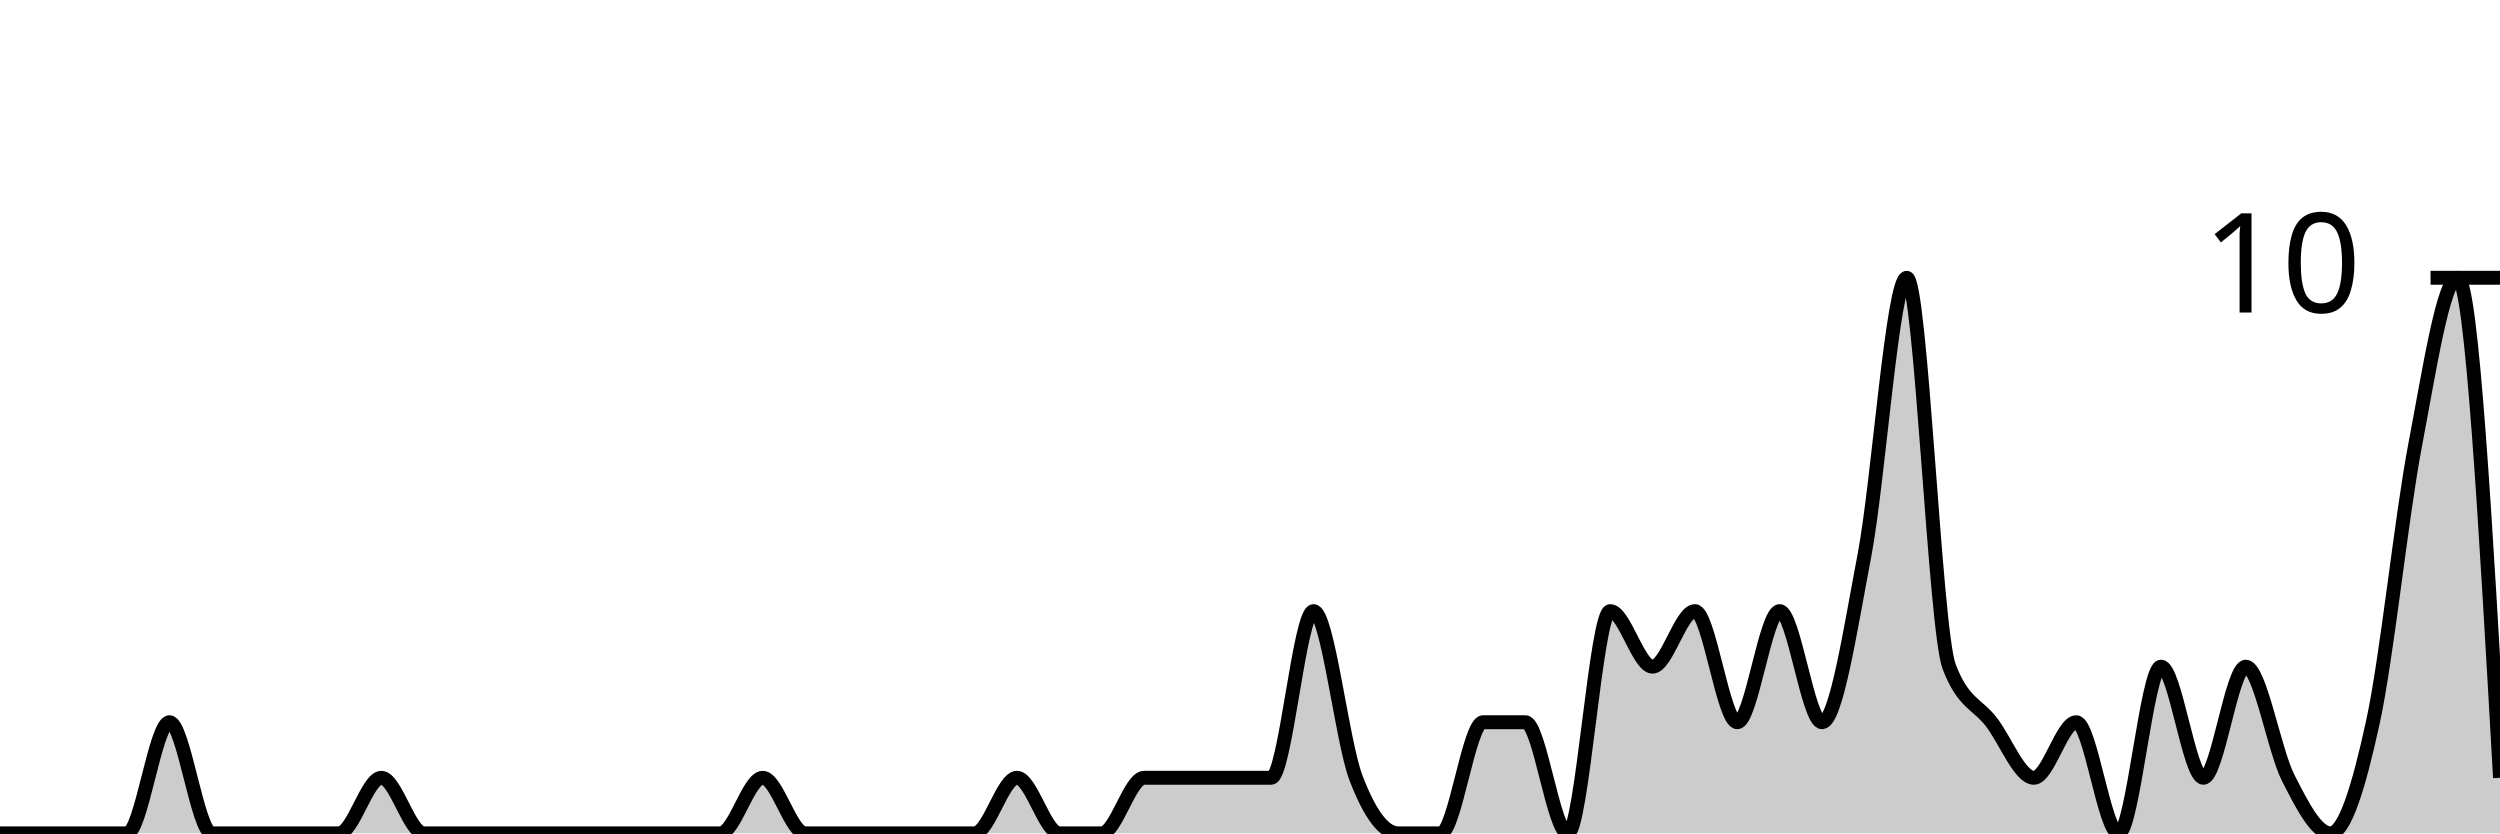
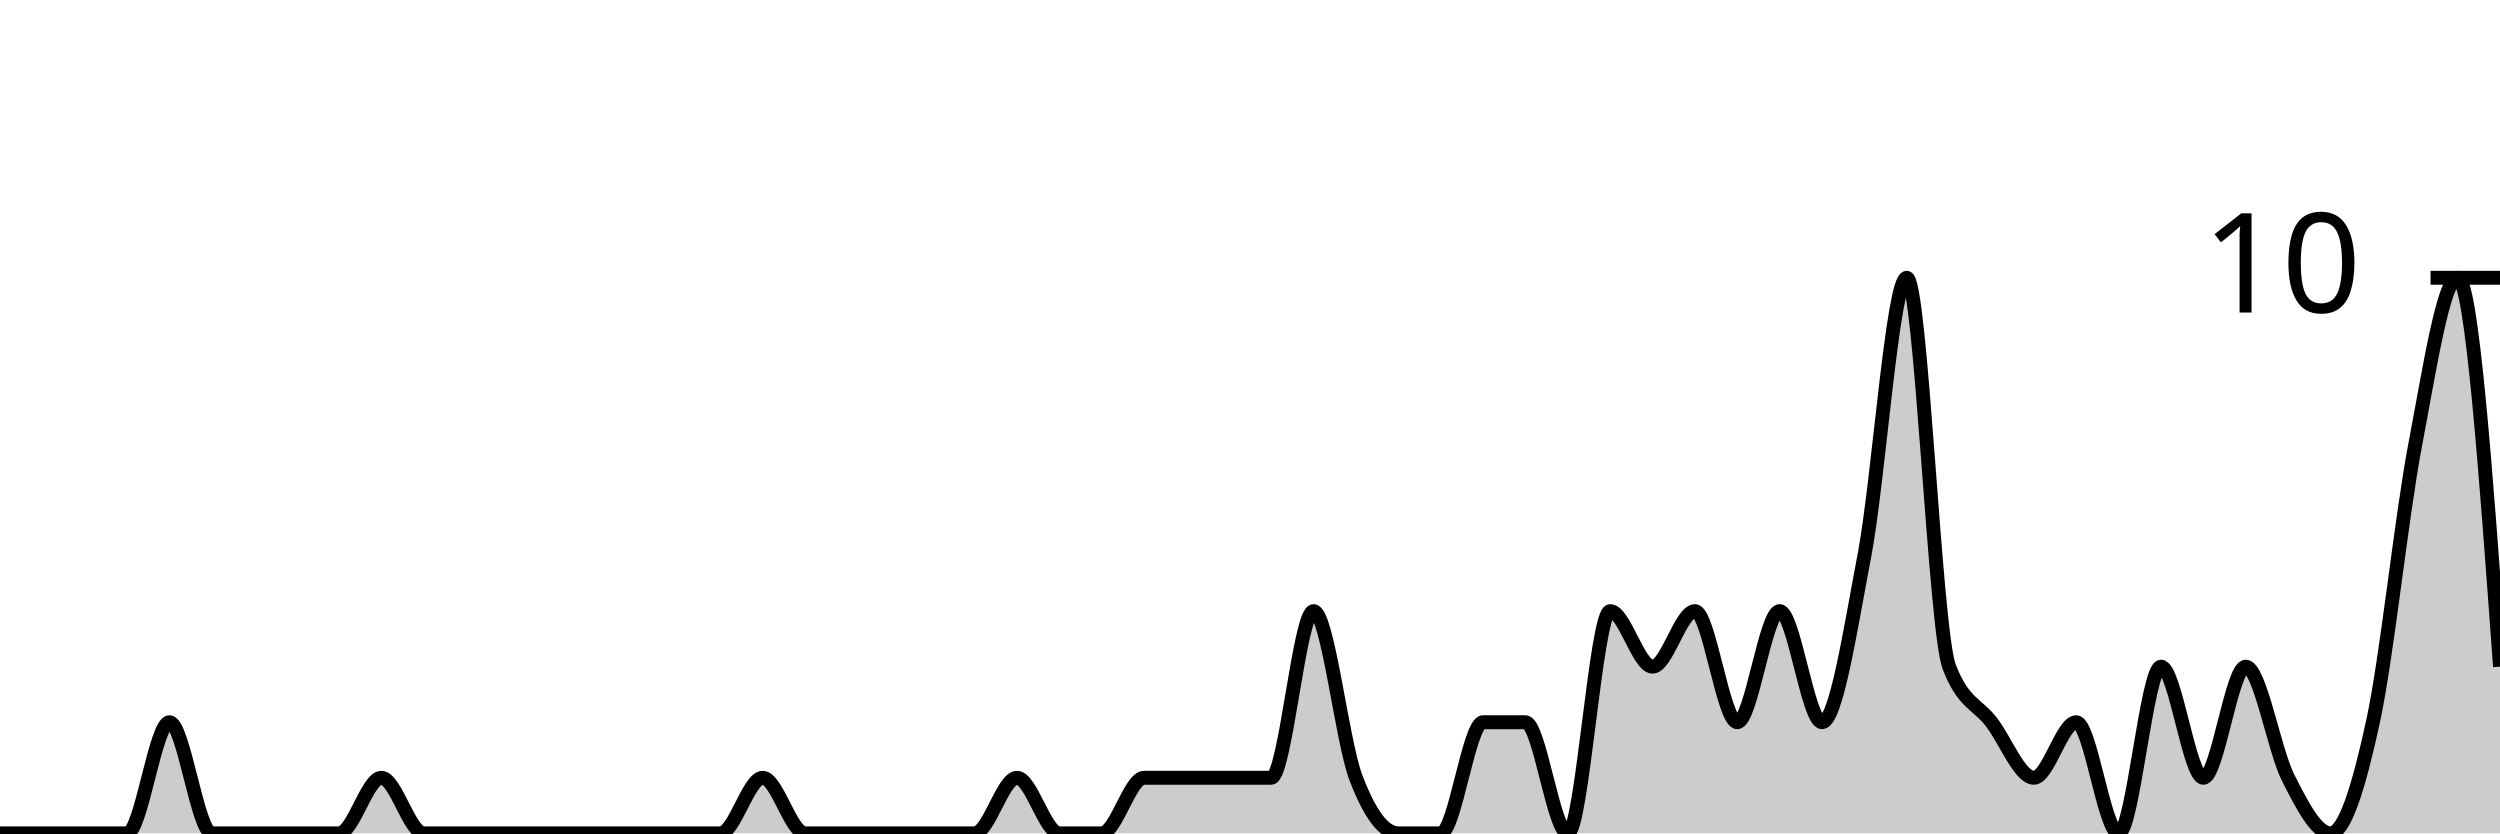
<svg xmlns="http://www.w3.org/2000/svg" viewBox="0 0 180 60">
  <g transform="translate(0,20)">
-     <path class="area" fill="rgba(0, 0, 0, 0.2)" d="M0,40C1.017,40,2.034,40,3.051,40C4.068,40,5.085,40,6.102,40C7.119,40,8.136,40,9.153,40C10.169,40,11.186,32,12.203,32C13.22,32,14.237,40,15.254,40C16.271,40,17.288,40,18.305,40C19.322,40,20.339,40,21.356,40C22.373,40,23.39,40,24.407,40C25.424,40,26.441,36,27.458,36C28.475,36,29.492,40,30.508,40C31.525,40,32.542,40,33.559,40C34.576,40,35.593,40,36.61,40C37.627,40,38.644,40,39.661,40C40.678,40,41.695,40,42.712,40C43.729,40,44.746,40,45.763,40C46.78,40,47.797,40,48.814,40C49.831,40,50.847,40,51.864,40C52.881,40,53.898,36,54.915,36C55.932,36,56.949,40,57.966,40C58.983,40,60,40,61.017,40C62.034,40,63.051,40,64.068,40C65.085,40,66.102,40,67.119,40C68.136,40,69.153,40,70.169,40C71.186,40,72.203,36,73.22,36C74.237,36,75.254,40,76.271,40C77.288,40,78.305,40,79.322,40C80.339,40,81.356,36,82.373,36C83.39,36,84.407,36,85.424,36C86.441,36,87.458,36,88.475,36C89.492,36,90.508,36,91.525,36C92.542,36,93.559,24,94.576,24C95.593,24,96.61,33.333,97.627,36C98.644,38.667,99.661,40,100.678,40C101.695,40,102.712,40,103.729,40C104.746,40,105.763,32,106.78,32C107.797,32,108.814,32,109.831,32C110.847,32,111.864,40,112.881,40C113.898,40,114.915,24,115.932,24C116.949,24,117.966,28,118.983,28C120,28,121.017,24,122.034,24C123.051,24,124.068,32,125.085,32C126.102,32,127.119,24,128.136,24C129.153,24,130.169,32,131.186,32C132.203,32,133.22,25.333,134.237,20C135.254,14.667,136.271,0,137.288,0C138.305,0,139.322,25.333,140.339,28C141.356,30.667,142.373,30.667,143.39,32C144.407,33.333,145.424,36,146.441,36C147.458,36,148.475,32,149.492,32C150.508,32,151.525,40,152.542,40C153.559,40,154.576,28,155.593,28C156.61,28,157.627,36,158.644,36C159.661,36,160.678,28,161.695,28C162.712,28,163.729,34,164.746,36C165.763,38,166.78,40,167.797,40C168.814,40,169.831,36.667,170.847,32C171.864,27.333,172.881,17.333,173.898,12C174.915,6.667,175.932,0,176.949,0C177.966,0,178.983,18,180,36L180,40C178.983,40,177.966,40,176.949,40C175.932,40,174.915,40,173.898,40C172.881,40,171.864,40,170.847,40C169.831,40,168.814,40,167.797,40C166.78,40,165.763,40,164.746,40C163.729,40,162.712,40,161.695,40C160.678,40,159.661,40,158.644,40C157.627,40,156.61,40,155.593,40C154.576,40,153.559,40,152.542,40C151.525,40,150.508,40,149.492,40C148.475,40,147.458,40,146.441,40C145.424,40,144.407,40,143.39,40C142.373,40,141.356,40,140.339,40C139.322,40,138.305,40,137.288,40C136.271,40,135.254,40,134.237,40C133.22,40,132.203,40,131.186,40C130.169,40,129.153,40,128.136,40C127.119,40,126.102,40,125.085,40C124.068,40,123.051,40,122.034,40C121.017,40,120,40,118.983,40C117.966,40,116.949,40,115.932,40C114.915,40,113.898,40,112.881,40C111.864,40,110.847,40,109.831,40C108.814,40,107.797,40,106.78,40C105.763,40,104.746,40,103.729,40C102.712,40,101.695,40,100.678,40C99.661,40,98.644,40,97.627,40C96.61,40,95.593,40,94.576,40C93.559,40,92.542,40,91.525,40C90.508,40,89.492,40,88.475,40C87.458,40,86.441,40,85.424,40C84.407,40,83.39,40,82.373,40C81.356,40,80.339,40,79.322,40C78.305,40,77.288,40,76.271,40C75.254,40,74.237,40,73.22,40C72.203,40,71.186,40,70.169,40C69.153,40,68.136,40,67.119,40C66.102,40,65.085,40,64.068,40C63.051,40,62.034,40,61.017,40C60,40,58.983,40,57.966,40C56.949,40,55.932,40,54.915,40C53.898,40,52.881,40,51.864,40C50.847,40,49.831,40,48.814,40C47.797,40,46.78,40,45.763,40C44.746,40,43.729,40,42.712,40C41.695,40,40.678,40,39.661,40C38.644,40,37.627,40,36.61,40C35.593,40,34.576,40,33.559,40C32.542,40,31.525,40,30.508,40C29.492,40,28.475,40,27.458,40C26.441,40,25.424,40,24.407,40C23.39,40,22.373,40,21.356,40C20.339,40,19.322,40,18.305,40C17.288,40,16.271,40,15.254,40C14.237,40,13.22,40,12.203,40C11.186,40,10.169,40,9.153,40C8.136,40,7.119,40,6.102,40C5.085,40,4.068,40,3.051,40C2.034,40,1.017,40,0,40Z" />
-     <path class="line" stroke="black" fill="none" d="M0,40C1.017,40,2.034,40,3.051,40C4.068,40,5.085,40,6.102,40C7.119,40,8.136,40,9.153,40C10.169,40,11.186,32,12.203,32C13.22,32,14.237,40,15.254,40C16.271,40,17.288,40,18.305,40C19.322,40,20.339,40,21.356,40C22.373,40,23.39,40,24.407,40C25.424,40,26.441,36,27.458,36C28.475,36,29.492,40,30.508,40C31.525,40,32.542,40,33.559,40C34.576,40,35.593,40,36.61,40C37.627,40,38.644,40,39.661,40C40.678,40,41.695,40,42.712,40C43.729,40,44.746,40,45.763,40C46.78,40,47.797,40,48.814,40C49.831,40,50.847,40,51.864,40C52.881,40,53.898,36,54.915,36C55.932,36,56.949,40,57.966,40C58.983,40,60,40,61.017,40C62.034,40,63.051,40,64.068,40C65.085,40,66.102,40,67.119,40C68.136,40,69.153,40,70.169,40C71.186,40,72.203,36,73.22,36C74.237,36,75.254,40,76.271,40C77.288,40,78.305,40,79.322,40C80.339,40,81.356,36,82.373,36C83.39,36,84.407,36,85.424,36C86.441,36,87.458,36,88.475,36C89.492,36,90.508,36,91.525,36C92.542,36,93.559,24,94.576,24C95.593,24,96.61,33.333,97.627,36C98.644,38.667,99.661,40,100.678,40C101.695,40,102.712,40,103.729,40C104.746,40,105.763,32,106.78,32C107.797,32,108.814,32,109.831,32C110.847,32,111.864,40,112.881,40C113.898,40,114.915,24,115.932,24C116.949,24,117.966,28,118.983,28C120,28,121.017,24,122.034,24C123.051,24,124.068,32,125.085,32C126.102,32,127.119,24,128.136,24C129.153,24,130.169,32,131.186,32C132.203,32,133.22,25.333,134.237,20C135.254,14.667,136.271,0,137.288,0C138.305,0,139.322,25.333,140.339,28C141.356,30.667,142.373,30.667,143.39,32C144.407,33.333,145.424,36,146.441,36C147.458,36,148.475,32,149.492,32C150.508,32,151.525,40,152.542,40C153.559,40,154.576,28,155.593,28C156.61,28,157.627,36,158.644,36C159.661,36,160.678,28,161.695,28C162.712,28,163.729,34,164.746,36C165.763,38,166.78,40,167.797,40C168.814,40,169.831,36.667,170.847,32C171.864,27.333,172.881,17.333,173.898,12C174.915,6.667,175.932,0,176.949,0C177.966,0,178.983,18,180,36" />
+     <path class="area" fill="rgba(0, 0, 0, 0.2)" d="M0,40C1.017,40,2.034,40,3.051,40C4.068,40,5.085,40,6.102,40C7.119,40,8.136,40,9.153,40C10.169,40,11.186,32,12.203,32C13.22,32,14.237,40,15.254,40C16.271,40,17.288,40,18.305,40C19.322,40,20.339,40,21.356,40C22.373,40,23.39,40,24.407,40C25.424,40,26.441,36,27.458,36C28.475,36,29.492,40,30.508,40C31.525,40,32.542,40,33.559,40C34.576,40,35.593,40,36.61,40C37.627,40,38.644,40,39.661,40C40.678,40,41.695,40,42.712,40C43.729,40,44.746,40,45.763,40C46.78,40,47.797,40,48.814,40C49.831,40,50.847,40,51.864,40C52.881,40,53.898,36,54.915,36C55.932,36,56.949,40,57.966,40C58.983,40,60,40,61.017,40C62.034,40,63.051,40,64.068,40C65.085,40,66.102,40,67.119,40C68.136,40,69.153,40,70.169,40C71.186,40,72.203,36,73.22,36C74.237,36,75.254,40,76.271,40C77.288,40,78.305,40,79.322,40C80.339,40,81.356,36,82.373,36C83.39,36,84.407,36,85.424,36C86.441,36,87.458,36,88.475,36C89.492,36,90.508,36,91.525,36C92.542,36,93.559,24,94.576,24C95.593,24,96.61,33.333,97.627,36C98.644,38.667,99.661,40,100.678,40C101.695,40,102.712,40,103.729,40C104.746,40,105.763,32,106.78,32C107.797,32,108.814,32,109.831,32C110.847,32,111.864,40,112.881,40C113.898,40,114.915,24,115.932,24C116.949,24,117.966,28,118.983,28C120,28,121.017,24,122.034,24C123.051,24,124.068,32,125.085,32C126.102,32,127.119,24,128.136,24C129.153,24,130.169,32,131.186,32C132.203,32,133.22,25.333,134.237,20C135.254,14.667,136.271,0,137.288,0C138.305,0,139.322,25.333,140.339,28C141.356,30.667,142.373,30.667,143.39,32C144.407,33.333,145.424,36,146.441,36C147.458,36,148.475,32,149.492,32C150.508,32,151.525,40,152.542,40C153.559,40,154.576,28,155.593,28C156.61,28,157.627,36,158.644,36C159.661,36,160.678,28,161.695,28C162.712,28,163.729,34,164.746,36C165.763,38,166.78,40,167.797,40C168.814,40,169.831,36.667,170.847,32C171.864,27.333,172.881,17.333,173.898,12C174.915,6.667,175.932,0,176.949,0C177.966,0,178.983,14,180,28L180,40C178.983,40,177.966,40,176.949,40C175.932,40,174.915,40,173.898,40C172.881,40,171.864,40,170.847,40C169.831,40,168.814,40,167.797,40C166.78,40,165.763,40,164.746,40C163.729,40,162.712,40,161.695,40C160.678,40,159.661,40,158.644,40C157.627,40,156.61,40,155.593,40C154.576,40,153.559,40,152.542,40C151.525,40,150.508,40,149.492,40C148.475,40,147.458,40,146.441,40C145.424,40,144.407,40,143.39,40C142.373,40,141.356,40,140.339,40C139.322,40,138.305,40,137.288,40C136.271,40,135.254,40,134.237,40C133.22,40,132.203,40,131.186,40C130.169,40,129.153,40,128.136,40C127.119,40,126.102,40,125.085,40C124.068,40,123.051,40,122.034,40C121.017,40,120,40,118.983,40C117.966,40,116.949,40,115.932,40C114.915,40,113.898,40,112.881,40C111.864,40,110.847,40,109.831,40C108.814,40,107.797,40,106.78,40C105.763,40,104.746,40,103.729,40C102.712,40,101.695,40,100.678,40C99.661,40,98.644,40,97.627,40C96.61,40,95.593,40,94.576,40C93.559,40,92.542,40,91.525,40C90.508,40,89.492,40,88.475,40C87.458,40,86.441,40,85.424,40C84.407,40,83.39,40,82.373,40C81.356,40,80.339,40,79.322,40C78.305,40,77.288,40,76.271,40C75.254,40,74.237,40,73.22,40C72.203,40,71.186,40,70.169,40C69.153,40,68.136,40,67.119,40C66.102,40,65.085,40,64.068,40C63.051,40,62.034,40,61.017,40C60,40,58.983,40,57.966,40C56.949,40,55.932,40,54.915,40C53.898,40,52.881,40,51.864,40C50.847,40,49.831,40,48.814,40C47.797,40,46.78,40,45.763,40C44.746,40,43.729,40,42.712,40C41.695,40,40.678,40,39.661,40C38.644,40,37.627,40,36.61,40C35.593,40,34.576,40,33.559,40C32.542,40,31.525,40,30.508,40C29.492,40,28.475,40,27.458,40C26.441,40,25.424,40,24.407,40C23.39,40,22.373,40,21.356,40C20.339,40,19.322,40,18.305,40C17.288,40,16.271,40,15.254,40C14.237,40,13.22,40,12.203,40C11.186,40,10.169,40,9.153,40C8.136,40,7.119,40,6.102,40C5.085,40,4.068,40,3.051,40C2.034,40,1.017,40,0,40Z" />
+     <path class="line" stroke="black" fill="none" d="M0,40C1.017,40,2.034,40,3.051,40C4.068,40,5.085,40,6.102,40C7.119,40,8.136,40,9.153,40C10.169,40,11.186,32,12.203,32C13.22,32,14.237,40,15.254,40C16.271,40,17.288,40,18.305,40C19.322,40,20.339,40,21.356,40C22.373,40,23.39,40,24.407,40C25.424,40,26.441,36,27.458,36C28.475,36,29.492,40,30.508,40C31.525,40,32.542,40,33.559,40C34.576,40,35.593,40,36.61,40C37.627,40,38.644,40,39.661,40C40.678,40,41.695,40,42.712,40C43.729,40,44.746,40,45.763,40C46.78,40,47.797,40,48.814,40C49.831,40,50.847,40,51.864,40C52.881,40,53.898,36,54.915,36C55.932,36,56.949,40,57.966,40C58.983,40,60,40,61.017,40C62.034,40,63.051,40,64.068,40C65.085,40,66.102,40,67.119,40C68.136,40,69.153,40,70.169,40C71.186,40,72.203,36,73.22,36C74.237,36,75.254,40,76.271,40C77.288,40,78.305,40,79.322,40C80.339,40,81.356,36,82.373,36C83.39,36,84.407,36,85.424,36C86.441,36,87.458,36,88.475,36C89.492,36,90.508,36,91.525,36C92.542,36,93.559,24,94.576,24C95.593,24,96.61,33.333,97.627,36C98.644,38.667,99.661,40,100.678,40C101.695,40,102.712,40,103.729,40C104.746,40,105.763,32,106.78,32C107.797,32,108.814,32,109.831,32C110.847,32,111.864,40,112.881,40C113.898,40,114.915,24,115.932,24C116.949,24,117.966,28,118.983,28C120,28,121.017,24,122.034,24C123.051,24,124.068,32,125.085,32C126.102,32,127.119,24,128.136,24C129.153,24,130.169,32,131.186,32C132.203,32,133.22,25.333,134.237,20C135.254,14.667,136.271,0,137.288,0C138.305,0,139.322,25.333,140.339,28C141.356,30.667,142.373,30.667,143.39,32C144.407,33.333,145.424,36,146.441,36C147.458,36,148.475,32,149.492,32C150.508,32,151.525,40,152.542,40C153.559,40,154.576,28,155.593,28C156.61,28,157.627,36,158.644,36C159.661,36,160.678,28,161.695,28C162.712,28,163.729,34,164.746,36C165.763,38,166.78,40,167.797,40C168.814,40,169.831,36.667,170.847,32C171.864,27.333,172.881,17.333,173.898,12C174.915,6.667,175.932,0,176.949,0C177.966,0,178.983,14,180,28" />
    <path class="axis-ceiling" stroke-width="1" stroke="black" fill="none" d="M175,0L180,0" />
    <text class="axis-ceiling-label" font-family="sans-serif" text-anchor="end" font-size="10px" x="170" y="2.5">10</text>
  </g>
</svg>
